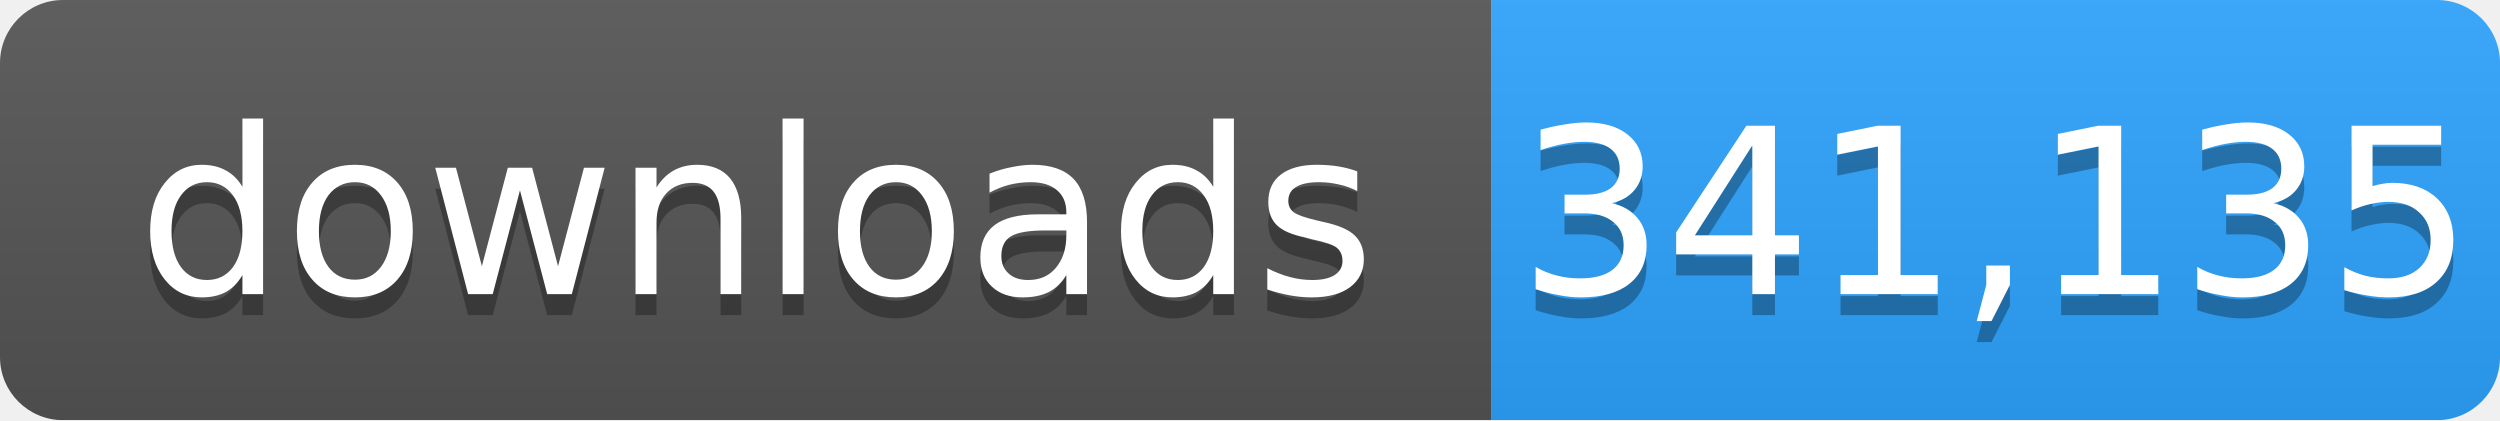
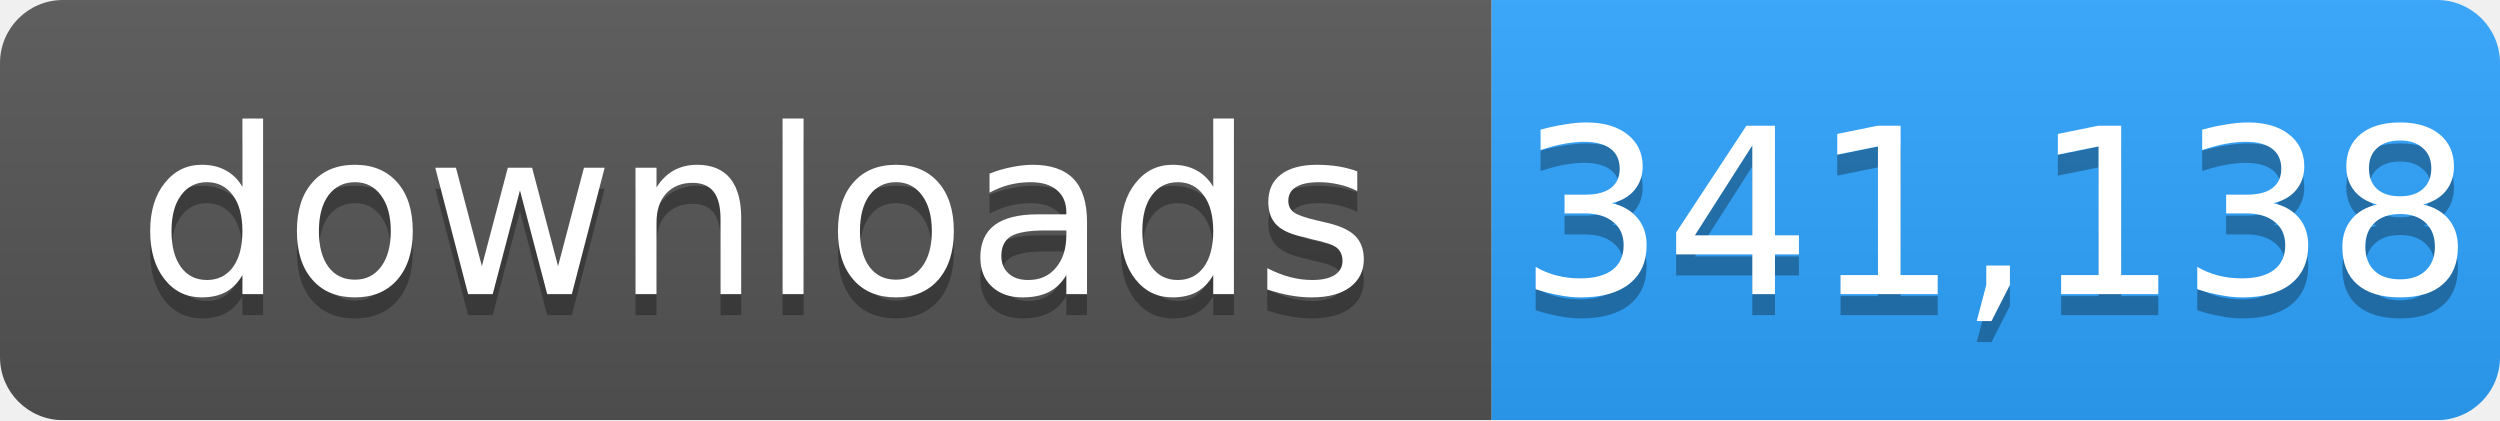
- <svg xmlns="http://www.w3.org/2000/svg" width="119" height="20" role="img" aria-label="downloads: 341,135">
+ <svg xmlns="http://www.w3.org/2000/svg" width="119" height="20" role="img" aria-label="downloads: 341,138">
  <linearGradient id="s" x2="0" y2="100%">
    <stop offset="0" stop-color="#bbb" stop-opacity=".1" />
    <stop offset="1" stop-opacity=".1" />
  </linearGradient>
  <mask id="m">
    <rect width="119" height="20" rx="3" fill="#fff" />
  </mask>
  <g mask="url(#m)">
    <rect width="71" height="20" fill="#555" />
    <rect x="71" width="48" height="20" fill="#2ea4ff" />
    <rect width="119" height="20" fill="url(#s)" />
  </g>
  <g fill="#fff" text-anchor="middle" font-family="Verdana,Geneva,DejaVu Sans,sans-serif" font-size="11">
    <text x="36" y="15" fill="#010101" fill-opacity=".3">downloads</text>
    <text x="36" y="14">downloads</text>
-     <text x="95" y="15" fill="#010101" fill-opacity=".3">341,135</text>
-     <text x="95" y="14">341,135</text>
+     <text x="95" y="15" fill="#010101" fill-opacity=".3">341,138</text>
+     <text x="95" y="14">341,138</text>
  </g>
</svg>
